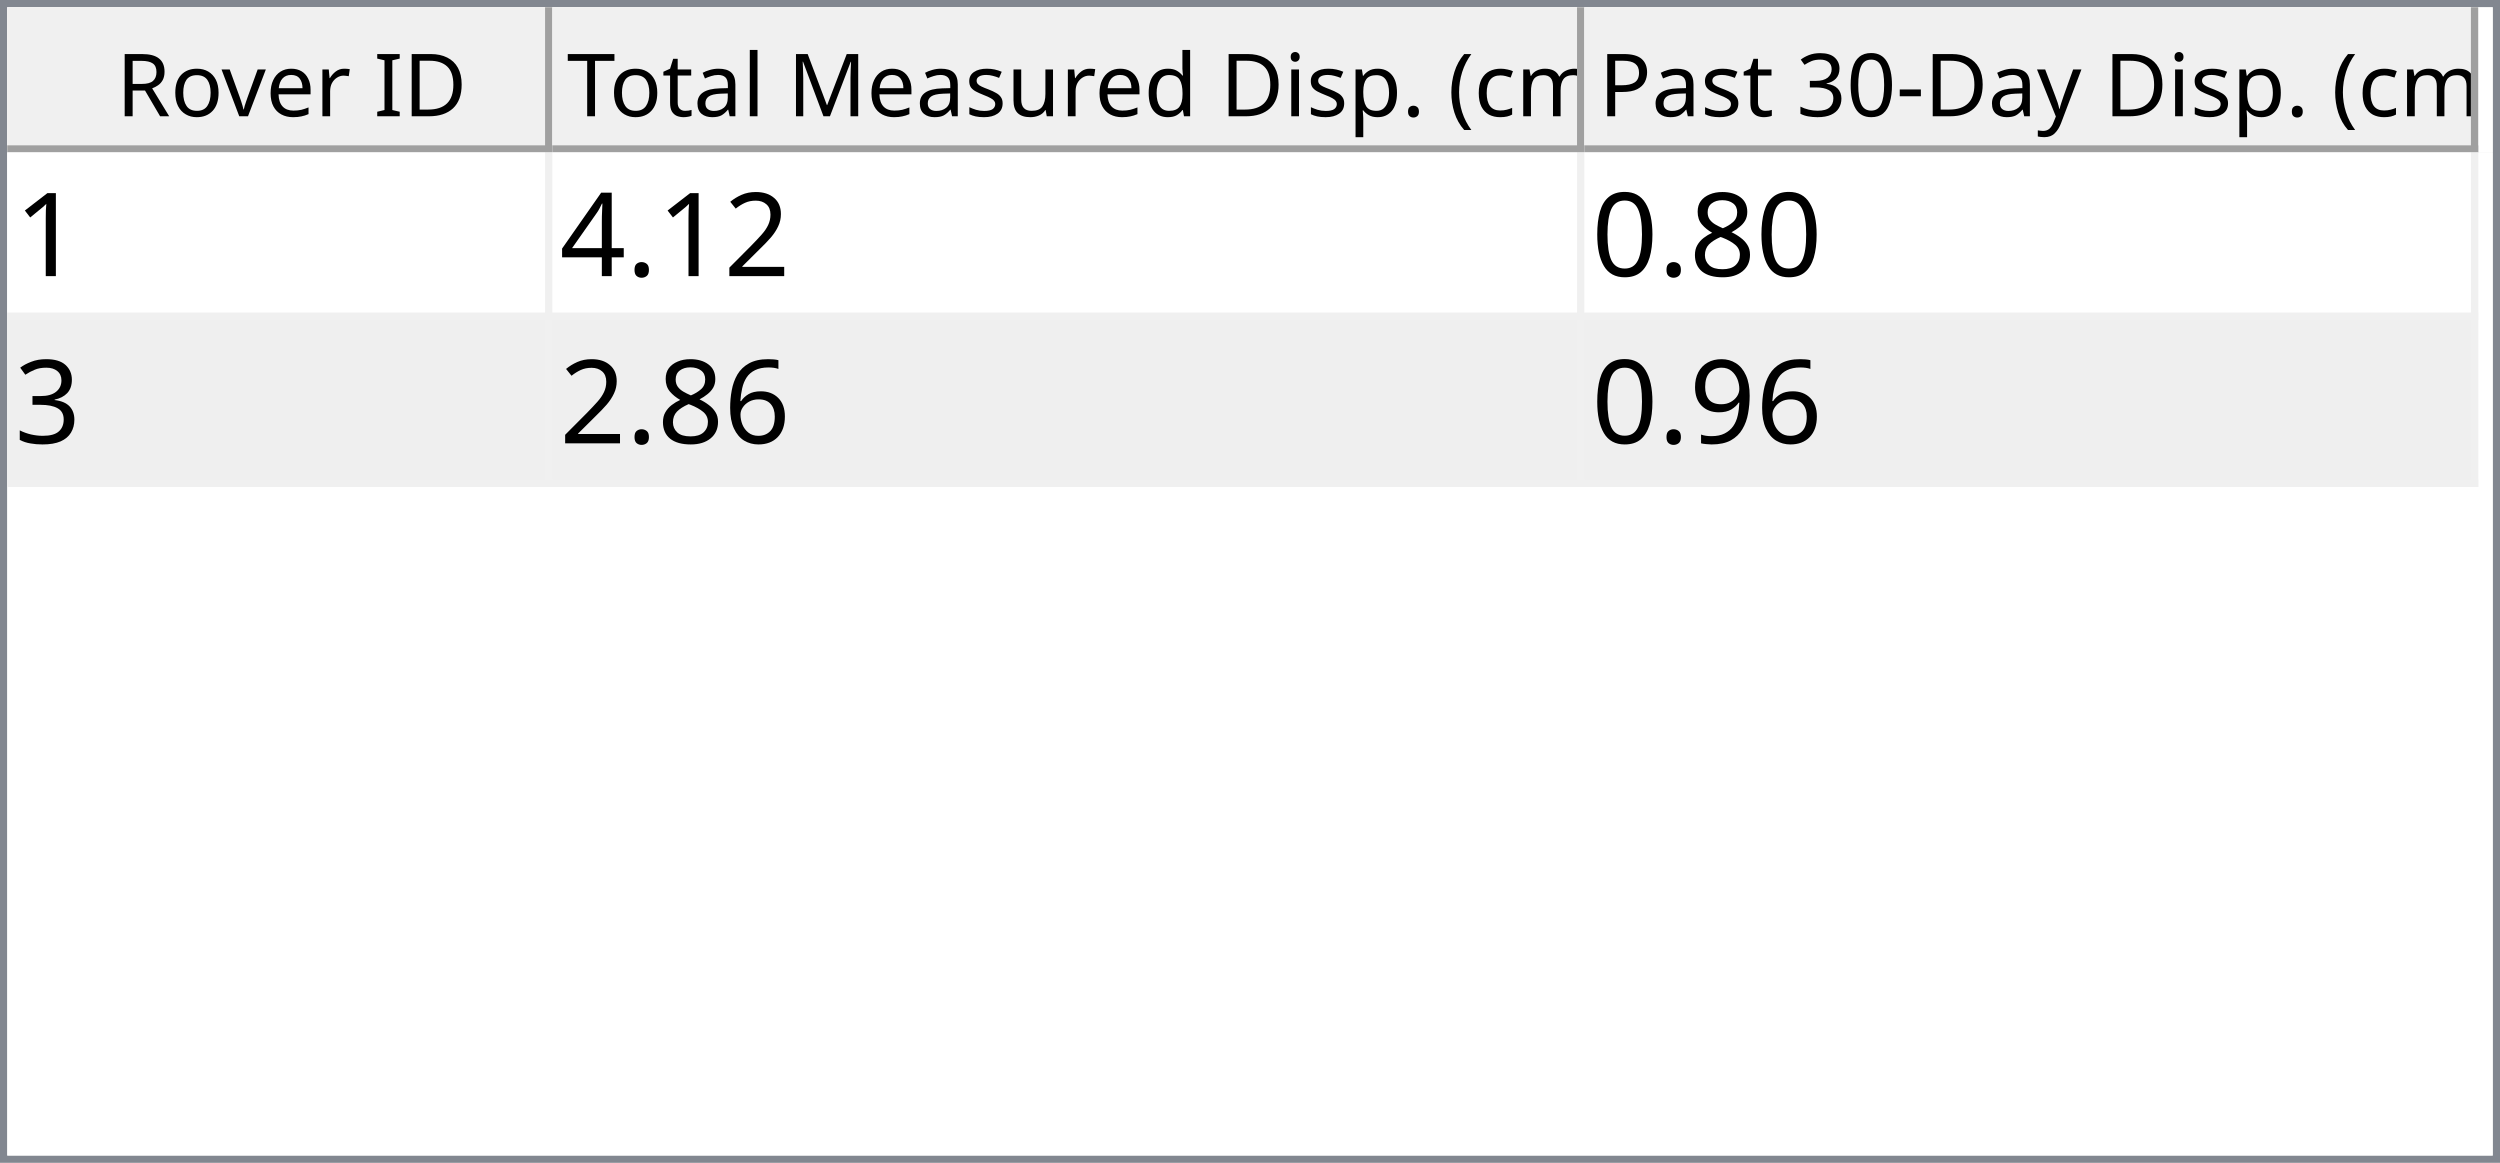
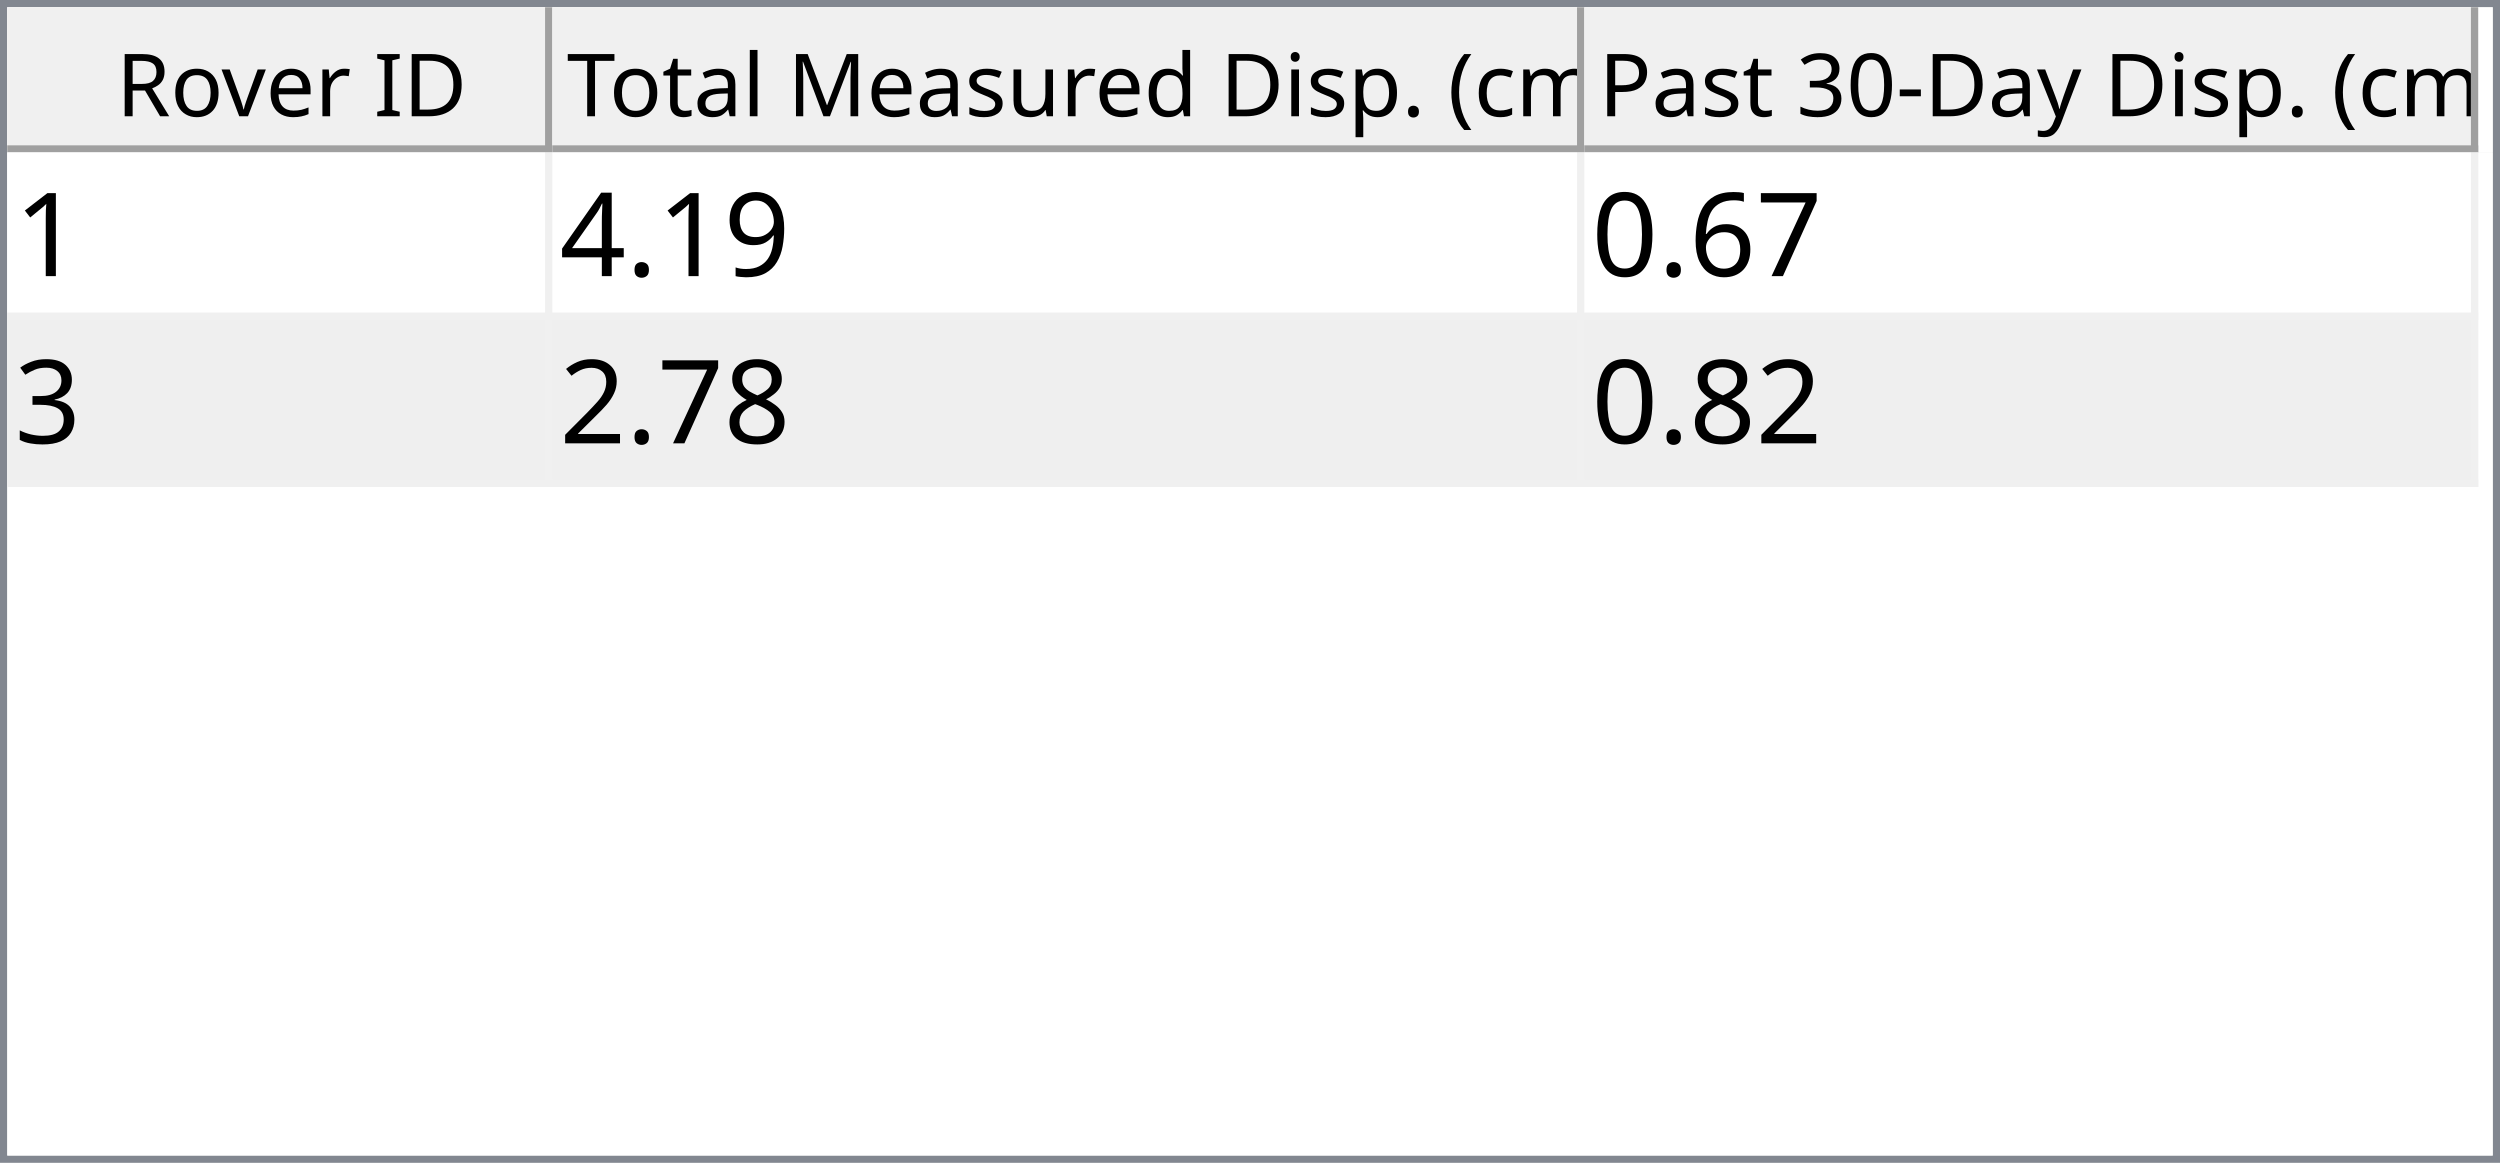
<svg xmlns="http://www.w3.org/2000/svg" style="fill-opacity:1; color-rendering:auto; color-interpolation:auto; text-rendering:auto; stroke:black; stroke-linecap:square; stroke-miterlimit:10; shape-rendering:auto; stroke-opacity:1; fill:black; stroke-dasharray:none; font-weight:normal; stroke-width:1; font-family:'Dialog'; font-style:normal; stroke-linejoin:miter; font-size:12px; stroke-dashoffset:0; image-rendering:auto;" width="344" height="160">
  <defs id="genericDefs" />
  <g>
    <defs id="defs1">
      <clipPath clipPathUnits="userSpaceOnUse" id="clipPath1">
        <path d="M0 0 L344 0 L344 160 L0 160 L0 0 Z" />
      </clipPath>
      <clipPath clipPathUnits="userSpaceOnUse" id="clipPath2">
        <path d="M0 0 L0 160 L344 160 L344 0 Z" />
      </clipPath>
      <clipPath clipPathUnits="userSpaceOnUse" id="clipPath3">
        <path d="M0 0 L0 20 L342 20 L342 0 Z" />
      </clipPath>
      <clipPath clipPathUnits="userSpaceOnUse" id="clipPath4">
        <path d="M0 0 L0 20 L75 20 L75 0 Z" />
      </clipPath>
      <clipPath clipPathUnits="userSpaceOnUse" id="clipPath5">
        <path d="M1 1 L1 19 L74 19 L74 1 Z" />
      </clipPath>
      <clipPath clipPathUnits="userSpaceOnUse" id="clipPath6">
        <path d="M0 0 L0 18 L73 18 L73 0 Z" />
      </clipPath>
      <clipPath clipPathUnits="userSpaceOnUse" id="clipPath7">
        <path d="M-0.5 -0.5 L-0.5 19.5 L74.5 19.5 L74.5 -0.5 Z" />
      </clipPath>
      <clipPath clipPathUnits="userSpaceOnUse" id="clipPath8">
        <path d="M0 0 L0 20 L142 20 L142 0 Z" />
      </clipPath>
      <clipPath clipPathUnits="userSpaceOnUse" id="clipPath9">
        <path d="M1 1 L1 19 L141 19 L141 1 Z" />
      </clipPath>
      <clipPath clipPathUnits="userSpaceOnUse" id="clipPath10">
        <path d="M0 0 L0 18 L140 18 L140 0 Z" />
      </clipPath>
      <clipPath clipPathUnits="userSpaceOnUse" id="clipPath11">
        <path d="M-0.5 -0.5 L-0.5 19.5 L141.5 19.5 L141.5 -0.5 Z" />
      </clipPath>
      <clipPath clipPathUnits="userSpaceOnUse" id="clipPath12">
        <path d="M0 0 L0 20 L123 20 L123 0 Z" />
      </clipPath>
      <clipPath clipPathUnits="userSpaceOnUse" id="clipPath13">
        <path d="M1 1 L1 19 L122 19 L122 1 Z" />
      </clipPath>
      <clipPath clipPathUnits="userSpaceOnUse" id="clipPath14">
        <path d="M0 0 L0 18 L121 18 L121 0 Z" />
      </clipPath>
      <clipPath clipPathUnits="userSpaceOnUse" id="clipPath15">
        <path d="M-0.5 -0.5 L-0.5 19.5 L122.5 19.5 L122.5 -0.5 Z" />
      </clipPath>
      <clipPath clipPathUnits="userSpaceOnUse" id="clipPath16">
        <path d="M0 0 L0 138 L342 138 L342 0 Z" />
      </clipPath>
      <clipPath clipPathUnits="userSpaceOnUse" id="clipPath17">
        <path d="M0 0 L0 46 L340 46 L340 0 Z" />
      </clipPath>
      <clipPath clipPathUnits="userSpaceOnUse" id="clipPath18">
        <path d="M-0.5 -0.5 L-0.5 45.5 L339.5 45.5 L339.5 -0.5 Z" />
      </clipPath>
      <clipPath clipPathUnits="userSpaceOnUse" id="clipPath19">
        <path d="M0 0 L0 22 L74 22 L74 0 Z" />
      </clipPath>
      <clipPath clipPathUnits="userSpaceOnUse" id="clipPath20">
        <path d="M0 0 L0 22 L141 22 L141 0 Z" />
      </clipPath>
      <clipPath clipPathUnits="userSpaceOnUse" id="clipPath21">
        <path d="M0 0 L0 22 L122 22 L122 0 Z" />
      </clipPath>
      <font horiz-adv-x="64.551" id="font1">
        <font-face ascent="107.91" descent="25.098" units-per-em="100" style="font-style:normal; font-family:Segoe UI; font-weight:normal;" />
        <missing-glyph horiz-adv-x="64.551" d="M8.109 0 L8.109 68.266 L56.453 68.266 L56.453 0 L8.109 0 ZM15.328 7.234 L49.219 7.234 L49.219 61.031 L15.328 61.031 L15.328 7.234 Z" />
        <glyph unicode="D" horiz-adv-x="70.117" d="M9.188 0 L9.188 70.016 L28.516 70.016 Q65.531 70.016 65.531 35.891 Q65.531 19.672 55.25 9.836 Q44.969 0 27.734 0 L9.188 0 ZM17.391 62.594 L17.391 7.422 L27.828 7.422 Q41.609 7.422 49.273 14.797 Q56.938 22.172 56.938 35.688 Q56.938 62.594 28.328 62.594 L17.391 62.594 Z" />
        <glyph unicode="I" horiz-adv-x="26.611" d="M17.391 0 L9.188 0 L9.188 70.016 L17.391 70.016 L17.391 0 Z" />
        <glyph unicode=" " horiz-adv-x="27.393" d="" />
        <glyph unicode="r" horiz-adv-x="34.766" d="M34.188 41.891 Q32.078 43.5 28.125 43.5 Q23 43.5 19.555 38.672 Q16.109 33.844 16.109 25.484 L16.109 0 L8.109 0 L8.109 50 L16.109 50 L16.109 39.703 L16.312 39.703 Q18.016 44.969 21.531 47.922 Q25.047 50.875 29.391 50.875 Q32.516 50.875 34.188 50.203 L34.188 41.891 Z" />
        <glyph unicode="e" horiz-adv-x="52.295" d="M48.297 23 L12.984 23 Q13.188 14.656 17.484 10.109 Q21.781 5.562 29.297 5.562 Q37.75 5.562 44.828 11.141 L44.828 3.609 Q38.234 -1.172 27.391 -1.172 Q16.797 -1.172 10.742 5.641 Q4.688 12.453 4.688 24.812 Q4.688 36.469 11.305 43.82 Q17.922 51.172 27.734 51.172 Q37.547 51.172 42.922 44.828 Q48.297 38.484 48.297 27.203 L48.297 23 ZM40.094 29.781 Q40.047 36.719 36.75 40.578 Q33.453 44.438 27.594 44.438 Q21.922 44.438 17.969 40.383 Q14.016 36.328 13.094 29.781 L40.094 29.781 Z" />
        <glyph unicode="v" horiz-adv-x="47.9" d="M47.406 50 L27.484 0 L19.625 0 L0.688 50 L9.469 50 L22.172 13.672 Q23.578 9.672 23.922 6.688 L24.125 6.688 Q24.609 10.453 25.688 13.484 L38.969 50 L47.406 50 Z" />
        <glyph unicode="o" horiz-adv-x="58.594" d="M29 -1.172 Q17.922 -1.172 11.305 5.836 Q4.688 12.844 4.688 24.422 Q4.688 37.016 11.57 44.094 Q18.453 51.172 30.172 51.172 Q41.359 51.172 47.633 44.289 Q53.906 37.406 53.906 25.203 Q53.906 13.234 47.141 6.031 Q40.375 -1.172 29 -1.172 ZM29.594 44.438 Q21.875 44.438 17.383 39.188 Q12.891 33.938 12.891 24.703 Q12.891 15.828 17.43 10.695 Q21.969 5.562 29.594 5.562 Q37.359 5.562 41.531 10.594 Q45.703 15.625 45.703 24.906 Q45.703 34.281 41.531 39.359 Q37.359 44.438 29.594 44.438 Z" />
        <glyph unicode="R" horiz-adv-x="59.814" d="M59.375 0 L49.609 0 L37.891 19.625 Q36.281 22.359 34.766 24.289 Q33.25 26.219 31.664 27.438 Q30.078 28.656 28.25 29.219 Q26.422 29.781 24.125 29.781 L17.391 29.781 L17.391 0 L9.188 0 L9.188 70.016 L30.078 70.016 Q34.672 70.016 38.555 68.867 Q42.438 67.719 45.289 65.375 Q48.141 63.031 49.758 59.547 Q51.375 56.062 51.375 51.375 Q51.375 47.703 50.273 44.656 Q49.172 41.609 47.148 39.211 Q45.125 36.812 42.266 35.133 Q39.406 33.453 35.844 32.516 L35.844 32.328 Q37.594 31.547 38.891 30.547 Q40.188 29.547 41.359 28.18 Q42.531 26.812 43.68 25.078 Q44.828 23.344 46.234 21.047 L59.375 0 ZM17.391 62.594 L17.391 37.203 L28.516 37.203 Q31.594 37.203 34.203 38.133 Q36.812 39.062 38.719 40.797 Q40.625 42.531 41.703 45.047 Q42.781 47.562 42.781 50.688 Q42.781 56.297 39.141 59.445 Q35.5 62.594 28.609 62.594 L17.391 62.594 Z" />
        <glyph unicode=")" horiz-adv-x="30.176" d="M8.297 -15.922 L1.172 -15.922 Q16.406 2.344 16.406 26.812 Q16.406 51.469 1.078 70.016 L8.297 70.016 Q23.531 52.156 23.531 26.703 Q23.531 1.375 8.297 -15.922 Z" />
        <glyph unicode="m" horiz-adv-x="86.133" d="M79.109 0 L71.094 0 L71.094 28.719 Q71.094 37.016 68.531 40.727 Q65.969 44.438 59.906 44.438 Q54.781 44.438 51.195 39.75 Q47.609 35.062 47.609 28.516 L47.609 0 L39.594 0 L39.594 29.688 Q39.594 44.438 28.219 44.438 Q22.953 44.438 19.531 40.016 Q16.109 35.594 16.109 28.516 L16.109 0 L8.109 0 L8.109 50 L16.109 50 L16.109 42.094 L16.312 42.094 Q21.625 51.172 31.844 51.172 Q36.969 51.172 40.773 48.312 Q44.578 45.453 46 40.828 Q51.562 51.172 62.594 51.172 Q79.109 51.172 79.109 30.812 L79.109 0 Z" />
        <glyph unicode="c" horiz-adv-x="46.191" d="M42.188 2.297 Q36.422 -1.172 28.516 -1.172 Q17.828 -1.172 11.258 5.789 Q4.688 12.75 4.688 23.828 Q4.688 36.188 11.766 43.68 Q18.844 51.172 30.672 51.172 Q37.25 51.172 42.281 48.734 L42.281 40.531 Q36.719 44.438 30.375 44.438 Q22.703 44.438 17.797 38.945 Q12.891 33.453 12.891 24.516 Q12.891 15.719 17.508 10.641 Q22.125 5.562 29.891 5.562 Q36.422 5.562 42.188 9.906 L42.188 2.297 Z" />
        <glyph unicode="(" horiz-adv-x="30.176" d="M29.109 -15.922 L21.969 -15.922 Q6.844 1.375 6.844 26.703 Q6.844 52.156 21.969 70.016 L29.203 70.016 Q13.875 51.469 13.875 26.812 Q13.875 2.344 29.109 -15.922 Z" />
        <glyph unicode="." horiz-adv-x="21.68" d="M10.891 -1.078 Q8.641 -1.078 7.055 0.539 Q5.469 2.156 5.469 4.391 Q5.469 6.641 7.055 8.273 Q8.641 9.906 10.891 9.906 Q13.188 9.906 14.797 8.273 Q16.406 6.641 16.406 4.391 Q16.406 2.156 14.797 0.539 Q13.188 -1.078 10.891 -1.078 Z" />
        <glyph unicode="p" horiz-adv-x="58.789" d="M16.312 7.234 L16.109 7.234 L16.109 -23 L8.109 -23 L8.109 50 L16.109 50 L16.109 41.219 L16.312 41.219 Q22.219 51.172 33.594 51.172 Q43.266 51.172 48.688 44.461 Q54.109 37.75 54.109 26.469 Q54.109 13.922 48 6.375 Q41.891 -1.172 31.297 -1.172 Q21.578 -1.172 16.312 7.234 ZM16.109 27.391 L16.109 20.406 Q16.109 14.203 20.141 9.883 Q24.172 5.562 30.375 5.562 Q37.641 5.562 41.773 11.133 Q45.906 16.703 45.906 26.609 Q45.906 34.969 42.047 39.703 Q38.188 44.438 31.594 44.438 Q24.609 44.438 20.359 39.578 Q16.109 34.719 16.109 27.391 Z" />
        <glyph unicode="i" horiz-adv-x="24.219" d="M12.203 62.703 Q10.062 62.703 8.547 64.164 Q7.031 65.625 7.031 67.875 Q7.031 70.125 8.547 71.609 Q10.062 73.094 12.203 73.094 Q14.406 73.094 15.945 71.609 Q17.484 70.125 17.484 67.875 Q17.484 65.719 15.945 64.211 Q14.406 62.703 12.203 62.703 ZM16.109 0 L8.109 0 L8.109 50 L16.109 50 L16.109 0 Z" />
        <glyph unicode="d" horiz-adv-x="58.887" d="M50.781 0 L42.781 0 L42.781 8.5 L42.578 8.5 Q37.016 -1.172 25.391 -1.172 Q15.969 -1.172 10.328 5.539 Q4.688 12.25 4.688 23.828 Q4.688 36.234 10.938 43.703 Q17.188 51.172 27.594 51.172 Q37.891 51.172 42.578 43.062 L42.781 43.062 L42.781 74.031 L50.781 74.031 L50.781 0 ZM42.781 22.609 L42.781 29.984 Q42.781 36.031 38.773 40.234 Q34.766 44.438 28.609 44.438 Q21.297 44.438 17.094 39.062 Q12.891 33.688 12.891 24.219 Q12.891 15.578 16.922 10.57 Q20.953 5.562 27.734 5.562 Q34.422 5.562 38.602 10.398 Q42.781 15.234 42.781 22.609 Z" />
        <glyph unicode="u" horiz-adv-x="56.592" d="M48.531 0 L40.531 0 L40.531 7.906 L40.328 7.906 Q35.359 -1.172 24.906 -1.172 Q7.031 -1.172 7.031 20.125 L7.031 50 L14.984 50 L14.984 21.391 Q14.984 5.562 27.094 5.562 Q32.953 5.562 36.742 9.883 Q40.531 14.203 40.531 21.188 L40.531 50 L48.531 50 L48.531 0 Z" />
        <glyph unicode="s" horiz-adv-x="42.432" d="M5.078 1.812 L5.078 10.406 Q11.625 5.562 19.484 5.562 Q30.031 5.562 30.031 12.594 Q30.031 14.594 29.125 15.992 Q28.219 17.391 26.68 18.461 Q25.141 19.531 23.07 20.383 Q21 21.234 18.609 22.172 Q15.281 23.484 12.766 24.828 Q10.25 26.172 8.57 27.859 Q6.891 29.547 6.031 31.695 Q5.172 33.844 5.172 36.719 Q5.172 40.234 6.789 42.945 Q8.406 45.656 11.086 47.484 Q13.766 49.312 17.211 50.242 Q20.656 51.172 24.312 51.172 Q30.812 51.172 35.938 48.922 L35.938 40.828 Q30.422 44.438 23.25 44.438 Q21 44.438 19.195 43.922 Q17.391 43.406 16.094 42.477 Q14.797 41.547 14.086 40.258 Q13.375 38.969 13.375 37.406 Q13.375 35.453 14.086 34.133 Q14.797 32.812 16.164 31.789 Q17.531 30.766 19.484 29.938 Q21.438 29.109 23.922 28.125 Q27.25 26.859 29.883 25.516 Q32.516 24.172 34.375 22.484 Q36.234 20.797 37.234 18.602 Q38.234 16.406 38.234 13.375 Q38.234 9.672 36.602 6.938 Q34.969 4.203 32.234 2.398 Q29.5 0.594 25.93 -0.289 Q22.359 -1.172 18.453 -1.172 Q10.75 -1.172 5.078 1.812 Z" />
        <glyph unicode="M" horiz-adv-x="89.795" d="M80.562 0 L72.406 0 L72.406 46.969 Q72.406 52.547 73.094 60.594 L72.906 60.594 Q71.734 55.859 70.797 53.812 L46.875 0 L42.875 0 L19 53.422 Q17.969 55.766 16.891 60.594 L16.703 60.594 Q17.094 56.391 17.094 46.875 L17.094 0 L9.188 0 L9.188 70.016 L20.016 70.016 L41.5 21.188 Q44 15.578 44.734 12.797 L45.016 12.797 Q47.125 18.562 48.391 21.391 L70.312 70.016 L80.562 70.016 L80.562 0 Z" />
        <glyph unicode="l" horiz-adv-x="24.219" d="M16.109 0 L8.109 0 L8.109 74.031 L16.109 74.031 L16.109 0 Z" />
        <glyph unicode="a" horiz-adv-x="50.879" d="M43.891 0 L35.891 0 L35.891 7.812 L35.688 7.812 Q30.469 -1.172 20.312 -1.172 Q12.844 -1.172 8.617 2.781 Q4.391 6.734 4.391 13.281 Q4.391 27.297 20.906 29.594 L35.891 31.688 Q35.891 44.438 25.594 44.438 Q16.547 44.438 9.281 38.281 L9.281 46.484 Q16.656 51.172 26.266 51.172 Q43.891 51.172 43.891 32.516 L43.891 0 ZM35.891 25.297 L23.828 23.641 Q18.266 22.859 15.43 20.875 Q12.594 18.891 12.594 13.875 Q12.594 10.203 15.211 7.883 Q17.828 5.562 22.172 5.562 Q28.125 5.562 32.008 9.742 Q35.891 13.922 35.891 20.312 L35.891 25.297 Z" />
        <glyph unicode="t" horiz-adv-x="33.887" d="M31.297 0.484 Q28.469 -1.078 23.828 -1.078 Q10.688 -1.078 10.688 13.578 L10.688 43.172 L2.094 43.172 L2.094 50 L10.688 50 L10.688 62.203 L18.703 64.797 L18.703 50 L31.297 50 L31.297 43.172 L18.703 43.172 L18.703 14.984 Q18.703 9.969 20.414 7.82 Q22.125 5.672 26.078 5.672 Q29.109 5.672 31.297 7.328 L31.297 0.484 Z" />
        <glyph unicode="T" horiz-adv-x="52.393" d="M50.594 62.594 L30.375 62.594 L30.375 0 L22.172 0 L22.172 62.594 L2 62.594 L2 70.016 L50.594 70.016 L50.594 62.594 Z" />
        <glyph unicode="y" horiz-adv-x="48.389" d="M47.906 50 L24.906 -8.016 Q18.75 -23.531 7.625 -23.531 Q4.5 -23.531 2.391 -22.906 L2.391 -15.719 Q4.984 -16.609 7.125 -16.609 Q13.188 -16.609 16.219 -9.375 L20.219 0.094 L0.688 50 L9.578 50 L23.094 11.531 Q23.344 10.797 24.125 7.719 L24.422 7.719 Q24.656 8.891 25.391 11.422 L39.594 50 L47.906 50 Z" />
        <glyph unicode="-" horiz-adv-x="39.99" d="M33.688 24.703 L7.031 24.703 L7.031 31 L33.688 31 L33.688 24.703 Z" />
        <glyph unicode="0" horiz-adv-x="53.906" d="M49.812 35.297 Q49.812 26.516 48.219 19.727 Q46.625 12.938 43.625 8.273 Q40.625 3.609 36.258 1.195 Q31.891 -1.219 26.312 -1.219 Q21.047 -1.219 16.922 1.102 Q12.797 3.422 9.961 7.867 Q7.125 12.312 5.664 18.781 Q4.203 25.25 4.203 33.594 Q4.203 42.781 5.742 49.812 Q7.281 56.844 10.258 61.602 Q13.234 66.359 17.656 68.773 Q22.078 71.188 27.781 71.188 Q49.812 71.188 49.812 35.297 ZM41.609 34.516 Q41.609 64.406 27.391 64.406 Q12.406 64.406 12.406 33.984 Q12.406 5.609 27.094 5.609 Q41.609 5.609 41.609 34.516 Z" />
        <glyph unicode="3" horiz-adv-x="53.906" d="M46.531 19.828 Q46.531 15.094 44.75 11.211 Q42.969 7.328 39.719 4.57 Q36.469 1.812 31.93 0.297 Q27.391 -1.219 21.922 -1.219 Q11.922 -1.219 6 2.594 L6 11.188 Q13.094 5.609 22.219 5.609 Q25.875 5.609 28.828 6.539 Q31.781 7.469 33.906 9.227 Q36.031 10.984 37.18 13.477 Q38.328 15.969 38.328 19.094 Q38.328 32.812 18.797 32.812 L12.984 32.812 L12.984 39.594 L18.5 39.594 Q35.797 39.594 35.797 52.484 Q35.797 64.406 22.609 64.406 Q15.188 64.406 8.688 59.422 L8.688 67.188 Q15.375 71.188 24.609 71.188 Q29 71.188 32.57 69.969 Q36.141 68.75 38.68 66.555 Q41.219 64.359 42.609 61.281 Q44 58.203 44 54.5 Q44 40.672 30.031 36.719 L30.031 36.531 Q33.594 36.141 36.625 34.797 Q39.656 33.453 41.852 31.305 Q44.047 29.156 45.289 26.25 Q46.531 23.344 46.531 19.828 Z" />
        <glyph unicode="P" horiz-adv-x="56.006" d="M17.391 26.469 L17.391 0 L9.188 0 L9.188 70.016 L28.422 70.016 Q39.656 70.016 45.828 64.547 Q52 59.078 52 49.125 Q52 39.156 45.141 32.812 Q38.281 26.469 26.609 26.469 L17.391 26.469 ZM17.391 62.594 L17.391 33.891 L25.984 33.891 Q34.469 33.891 38.938 37.773 Q43.406 41.656 43.406 48.734 Q43.406 62.594 27 62.594 L17.391 62.594 Z" />
      </font>
      <font horiz-adv-x="75.0" id="font2">
        <font-face ascent="100.537" descent="21.973" units-per-em="100" style="font-style:normal; font-family:sans-serif; font-weight:normal;" />
        <missing-glyph horiz-adv-x="75.0" d="M12.5 0 L12.5 62.5 L62.5 62.5 L62.5 0 L12.5 0 ZM14.062 1.562 L60.938 1.562 L60.938 60.938 L14.062 60.938 L14.062 1.562 Z" />
        <glyph unicode="1" horiz-adv-x="55.615" d="M37.25 0 L28.469 0 L28.469 56 Q25.297 52.984 20.141 49.953 Q14.984 46.922 10.891 45.406 L10.891 53.906 Q18.266 57.375 23.781 62.305 Q29.297 67.234 31.594 71.875 L37.25 71.875 L37.25 0 Z" />
-         <glyph unicode="2" horiz-adv-x="55.615" d="M50.344 8.453 L50.344 0 L3.031 0 Q2.938 3.172 4.047 6.109 Q5.859 10.938 9.836 15.625 Q13.812 20.312 21.344 26.469 Q33.016 36.031 37.117 41.625 Q41.219 47.219 41.219 52.203 Q41.219 57.422 37.477 61.008 Q33.734 64.594 27.734 64.594 Q21.391 64.594 17.578 60.789 Q13.766 56.984 13.719 50.25 L4.688 51.172 Q5.609 61.281 11.664 66.578 Q17.719 71.875 27.938 71.875 Q38.234 71.875 44.242 66.164 Q50.25 60.453 50.25 52 Q50.25 47.703 48.492 43.555 Q46.734 39.406 42.656 34.812 Q38.578 30.219 29.109 22.219 Q21.188 15.578 18.945 13.211 Q16.703 10.844 15.234 8.453 L50.344 8.453 Z" />
+         <glyph unicode="9" horiz-adv-x="55.615" d="M5.469 16.547 L13.922 17.328 Q14.984 11.375 18.016 8.688 Q21.047 6 25.781 6 Q29.828 6 32.883 7.859 Q35.938 9.719 37.891 12.82 Q39.844 15.922 41.164 21.195 Q42.484 26.469 42.484 31.938 Q42.484 32.516 42.438 33.688 Q39.797 29.5 35.234 26.883 Q30.672 24.266 25.344 24.266 Q16.453 24.266 10.305 30.711 Q4.156 37.156 4.156 47.703 Q4.156 58.594 10.578 65.234 Q17 71.875 26.656 71.875 Q33.641 71.875 39.43 68.117 Q45.219 64.359 48.219 57.398 Q51.219 50.438 51.219 37.25 Q51.219 23.531 48.242 15.406 Q45.266 7.281 39.383 3.031 Q33.5 -1.219 25.594 -1.219 Q17.188 -1.219 11.867 3.445 Q6.547 8.109 5.469 16.547 ZM41.453 48.141 Q41.453 55.719 37.43 60.156 Q33.406 64.594 27.734 64.594 Q21.875 64.594 17.531 59.812 Q13.188 55.031 13.188 47.406 Q13.188 40.578 17.312 36.305 Q21.438 32.031 27.484 32.031 Q33.594 32.031 37.523 36.305 Q41.453 40.578 41.453 48.141 Z" />
        <glyph unicode="." horiz-adv-x="27.783" d="M9.078 0 L9.078 10.016 L19.094 10.016 L19.094 0 L9.078 0 Z" />
        <glyph unicode="4" horiz-adv-x="55.615" d="M32.328 0 L32.328 17.141 L1.266 17.141 L1.266 25.203 L33.938 71.578 L41.109 71.578 L41.109 25.203 L50.781 25.203 L50.781 17.141 L41.109 17.141 L41.109 0 L32.328 0 ZM32.328 25.203 L32.328 57.469 L9.906 25.203 L32.328 25.203 Z" />
-         <glyph unicode="8" horiz-adv-x="55.615" d="M17.672 38.812 Q12.203 40.828 9.57 44.539 Q6.938 48.25 6.938 53.422 Q6.938 61.234 12.555 66.555 Q18.172 71.875 27.484 71.875 Q36.859 71.875 42.578 66.43 Q48.297 60.984 48.297 53.172 Q48.297 48.188 45.68 44.508 Q43.062 40.828 37.75 38.812 Q44.344 36.672 47.781 31.883 Q51.219 27.094 51.219 20.453 Q51.219 11.281 44.727 5.031 Q38.234 -1.219 27.641 -1.219 Q17.047 -1.219 10.547 5.055 Q4.047 11.328 4.047 20.703 Q4.047 27.688 7.594 32.398 Q11.141 37.109 17.672 38.812 ZM15.922 53.719 Q15.922 48.641 19.195 45.414 Q22.469 42.188 27.688 42.188 Q32.766 42.188 36.016 45.383 Q39.266 48.578 39.266 53.219 Q39.266 58.062 35.914 61.359 Q32.562 64.656 27.594 64.656 Q22.562 64.656 19.242 61.43 Q15.922 58.203 15.922 53.719 ZM13.094 20.656 Q13.094 16.891 14.875 13.375 Q16.656 9.859 20.172 7.93 Q23.688 6 27.734 6 Q34.031 6 38.133 10.055 Q42.234 14.109 42.234 20.359 Q42.234 26.703 38.016 30.859 Q33.797 35.016 27.438 35.016 Q21.234 35.016 17.164 30.914 Q13.094 26.812 13.094 20.656 Z" />
+         <glyph unicode="7" horiz-adv-x="55.615" d="M4.734 62.203 L4.734 70.656 L51.078 70.656 L51.078 63.812 Q44.234 56.547 37.523 44.484 Q30.812 32.422 27.156 19.672 Q24.516 10.688 23.781 0 L14.75 0 Q14.891 8.453 18.062 20.414 Q21.234 32.375 27.172 43.484 Q33.109 54.594 39.797 62.203 L4.734 62.203 Z" />
+         <glyph unicode="6" horiz-adv-x="55.615" d="M49.75 54.047 L41.016 53.375 Q39.844 58.547 37.703 60.891 Q34.125 64.656 28.906 64.656 Q24.703 64.656 21.531 62.312 Q17.391 59.281 14.992 53.469 Q12.594 47.656 12.5 36.922 Q15.672 41.75 20.266 44.094 Q24.859 46.438 29.891 46.438 Q38.672 46.438 44.852 39.969 Q51.031 33.5 51.031 23.25 Q51.031 16.5 48.125 10.719 Q45.219 4.938 40.141 1.859 Q35.062 -1.219 28.609 -1.219 Q17.625 -1.219 10.695 6.859 Q3.766 14.938 3.766 33.5 Q3.766 54.25 11.422 63.672 Q18.109 71.875 29.438 71.875 Q37.891 71.875 43.289 67.141 Q48.688 62.406 49.75 54.047 ZM13.875 23.188 Q13.875 18.656 15.797 14.508 Q17.719 10.359 21.188 8.18 Q24.656 6 28.469 6 Q34.031 6 38.039 10.492 Q42.047 14.984 42.047 22.703 Q42.047 30.125 38.086 34.398 Q34.125 38.672 28.125 38.672 Q22.172 38.672 18.023 34.398 Q13.875 30.125 13.875 23.188 Z" />
        <glyph unicode="0" horiz-adv-x="55.615" d="M4.156 35.297 Q4.156 48 6.766 55.742 Q9.375 63.484 14.523 67.68 Q19.672 71.875 27.484 71.875 Q33.25 71.875 37.594 69.555 Q41.938 67.234 44.773 62.867 Q47.609 58.5 49.219 52.227 Q50.828 45.953 50.828 35.297 Q50.828 22.703 48.242 14.969 Q45.656 7.234 40.508 3.008 Q35.359 -1.219 27.484 -1.219 Q17.141 -1.219 11.234 6.203 Q4.156 15.141 4.156 35.297 ZM13.188 35.297 Q13.188 17.672 17.312 11.836 Q21.438 6 27.484 6 Q33.547 6 37.672 11.859 Q41.797 17.719 41.797 35.297 Q41.797 52.984 37.672 58.789 Q33.547 64.594 27.391 64.594 Q21.344 64.594 17.719 59.469 Q13.188 52.938 13.188 35.297 Z" />
        <glyph unicode="3" horiz-adv-x="55.615" d="M4.203 18.891 L12.984 20.062 Q14.5 12.594 18.141 9.297 Q21.781 6 27 6 Q33.203 6 37.477 10.297 Q41.75 14.594 41.75 20.953 Q41.75 27 37.797 30.93 Q33.844 34.859 27.734 34.859 Q25.25 34.859 21.531 33.891 L22.516 41.609 Q23.391 41.5 23.922 41.5 Q29.547 41.5 34.039 44.43 Q38.531 47.359 38.531 53.469 Q38.531 58.297 35.258 61.477 Q31.984 64.656 26.812 64.656 Q21.688 64.656 18.266 61.43 Q14.844 58.203 13.875 51.766 L5.078 53.328 Q6.688 62.156 12.398 67.016 Q18.109 71.875 26.609 71.875 Q32.469 71.875 37.398 69.359 Q42.328 66.844 44.945 62.5 Q47.562 58.156 47.562 53.266 Q47.562 48.641 45.07 44.828 Q42.578 41.016 37.703 38.766 Q44.047 37.312 47.562 32.695 Q51.078 28.078 51.078 21.141 Q51.078 11.766 44.242 5.25 Q37.406 -1.266 26.953 -1.266 Q17.531 -1.266 11.305 4.352 Q5.078 9.969 4.203 18.891 Z" />
-         <glyph unicode="6" horiz-adv-x="55.615" d="M49.75 54.047 L41.016 53.375 Q39.844 58.547 37.703 60.891 Q34.125 64.656 28.906 64.656 Q24.703 64.656 21.531 62.312 Q17.391 59.281 14.992 53.469 Q12.594 47.656 12.5 36.922 Q15.672 41.75 20.266 44.094 Q24.859 46.438 29.891 46.438 Q38.672 46.438 44.852 39.969 Q51.031 33.5 51.031 23.25 Q51.031 16.5 48.125 10.719 Q45.219 4.938 40.141 1.859 Q35.062 -1.219 28.609 -1.219 Q17.625 -1.219 10.695 6.859 Q3.766 14.938 3.766 33.5 Q3.766 54.25 11.422 63.672 Q18.109 71.875 29.438 71.875 Q37.891 71.875 43.289 67.141 Q48.688 62.406 49.75 54.047 ZM13.875 23.188 Q13.875 18.656 15.797 14.508 Q17.719 10.359 21.188 8.18 Q24.656 6 28.469 6 Q34.031 6 38.039 10.492 Q42.047 14.984 42.047 22.703 Q42.047 30.125 38.086 34.398 Q34.125 38.672 28.125 38.672 Q22.172 38.672 18.023 34.398 Q13.875 30.125 13.875 23.188 Z" />
-         <glyph unicode="9" horiz-adv-x="55.615" d="M5.469 16.547 L13.922 17.328 Q14.984 11.375 18.016 8.688 Q21.047 6 25.781 6 Q29.828 6 32.883 7.859 Q35.938 9.719 37.891 12.82 Q39.844 15.922 41.164 21.195 Q42.484 26.469 42.484 31.938 Q42.484 32.516 42.438 33.688 Q39.797 29.5 35.234 26.883 Q30.672 24.266 25.344 24.266 Q16.453 24.266 10.305 30.711 Q4.156 37.156 4.156 47.703 Q4.156 58.594 10.578 65.234 Q17 71.875 26.656 71.875 Q33.641 71.875 39.43 68.117 Q45.219 64.359 48.219 57.398 Q51.219 50.438 51.219 37.25 Q51.219 23.531 48.242 15.406 Q45.266 7.281 39.383 3.031 Q33.5 -1.219 25.594 -1.219 Q17.188 -1.219 11.867 3.445 Q6.547 8.109 5.469 16.547 ZM41.453 48.141 Q41.453 55.719 37.43 60.156 Q33.406 64.594 27.734 64.594 Q21.875 64.594 17.531 59.812 Q13.188 55.031 13.188 47.406 Q13.188 40.578 17.312 36.305 Q21.438 32.031 27.484 32.031 Q33.594 32.031 37.523 36.305 Q41.453 40.578 41.453 48.141 Z" />
+         <glyph unicode="8" horiz-adv-x="55.615" d="M17.672 38.812 Q12.203 40.828 9.57 44.539 Q6.938 48.25 6.938 53.422 Q6.938 61.234 12.555 66.555 Q18.172 71.875 27.484 71.875 Q36.859 71.875 42.578 66.43 Q48.297 60.984 48.297 53.172 Q48.297 48.188 45.68 44.508 Q43.062 40.828 37.75 38.812 Q44.344 36.672 47.781 31.883 Q51.219 27.094 51.219 20.453 Q51.219 11.281 44.727 5.031 Q38.234 -1.219 27.641 -1.219 Q17.047 -1.219 10.547 5.055 Q4.047 11.328 4.047 20.703 Q4.047 27.688 7.594 32.398 Q11.141 37.109 17.672 38.812 ZM15.922 53.719 Q15.922 48.641 19.195 45.414 Q22.469 42.188 27.688 42.188 Q32.766 42.188 36.016 45.383 Q39.266 48.578 39.266 53.219 Q39.266 58.062 35.914 61.359 Q32.562 64.656 27.594 64.656 Q22.562 64.656 19.242 61.43 Q15.922 58.203 15.922 53.719 ZM13.094 20.656 Q13.094 16.891 14.875 13.375 Q16.656 9.859 20.172 7.93 Q23.688 6 27.734 6 Q34.031 6 38.133 10.055 Q42.234 14.109 42.234 20.359 Q42.234 26.703 38.016 30.859 Q33.797 35.016 27.438 35.016 Q21.234 35.016 17.164 30.914 Q13.094 26.812 13.094 20.656 Z" />
+         <glyph unicode="2" horiz-adv-x="55.615" d="M50.344 8.453 L50.344 0 L3.031 0 Q2.938 3.172 4.047 6.109 Q5.859 10.938 9.836 15.625 Q13.812 20.312 21.344 26.469 Q33.016 36.031 37.117 41.625 Q41.219 47.219 41.219 52.203 Q41.219 57.422 37.477 61.008 Q33.734 64.594 27.734 64.594 Q21.391 64.594 17.578 60.789 Q13.766 56.984 13.719 50.25 L4.688 51.172 Q5.609 61.281 11.664 66.578 Q17.719 71.875 27.938 71.875 Q38.234 71.875 44.242 66.164 Q50.25 60.453 50.25 52 Q50.25 47.703 48.492 43.555 Q46.734 39.406 42.656 34.812 Q38.578 30.219 29.109 22.219 Q21.188 15.578 18.945 13.211 Q16.703 10.844 15.234 8.453 L50.344 8.453 Z" />
      </font>
    </defs>
    <g style="fill:white; stroke:white;">
      <rect x="0" y="0" width="344" style="clip-path:url(#clipPath1); stroke:none;" height="160" />
    </g>
    <g style="fill:white; text-rendering:optimizeSpeed; color-rendering:optimizeSpeed; image-rendering:optimizeSpeed; shape-rendering:crispEdges; stroke:white; color-interpolation:sRGB;">
      <rect x="0" width="344" height="160" y="0" style="stroke:none;" />
      <path style="stroke:none;" d="M0 160 L344 160 L344 0 L0 0 Z" />
    </g>
    <g style="fill:rgb(240,240,240); font-family:'Segoe UI'; stroke:rgb(240,240,240);">
      <rect x="0" y="0" width="344" style="clip-path:url(#clipPath2); stroke:none;" height="160" />
    </g>
    <g style="fill:rgb(130,135,144); font-family:'Segoe UI'; stroke:rgb(130,135,144);">
      <path d="M0 0 L344 0 L344 160 L0 160 L0 0 ZM1 1 L343 1 L343 159 L1 159 L1 1 Z" style="fill-rule:evenodd; clip-path:url(#clipPath2); stroke:none;" />
    </g>
    <g style="fill:white; font-family:'Segoe UI'; stroke:white;" transform="translate(1,1)">
      <rect x="0" y="0" width="342" style="clip-path:url(#clipPath3); stroke:none;" height="20" />
    </g>
    <g style="fill:rgb(240,240,240); font-family:'Segoe UI'; stroke:rgb(240,240,240);" transform="translate(1,1)">
      <rect x="0" y="0" width="75" style="clip-path:url(#clipPath4); stroke:none;" height="20" />
    </g>
    <g style="font-family:'Segoe UI';" transform="translate(2,2)">
      <text x="14" xml:space="preserve" y="14" style="clip-path:url(#clipPath6); stroke:none;">Rover ID</text>
    </g>
    <g style="fill:rgb(160,160,160); font-family:'Segoe UI'; stroke:rgb(160,160,160); stroke-linejoin:bevel;" transform="translate(1.5,1.5)">
      <line x1="74" x2="74" y1="0" style="fill:none; clip-path:url(#clipPath7);" y2="19" />
    </g>
    <g style="fill:rgb(160,160,160); font-family:'Segoe UI'; stroke:rgb(160,160,160); stroke-linejoin:bevel;" transform="matrix(1,0,0,1,1,1) translate(0.5,0.5)">
      <line x1="0" x2="74" y1="19" style="fill:none; clip-path:url(#clipPath7);" y2="19" />
    </g>
    <g style="fill:rgb(240,240,240); font-family:'Segoe UI'; stroke:rgb(240,240,240);" transform="translate(76,1)">
      <rect x="0" y="0" width="142" style="clip-path:url(#clipPath8); stroke:none;" height="20" />
    </g>
    <g style="font-family:'Segoe UI';" transform="translate(77,2)">
      <text x="1" xml:space="preserve" y="14" style="clip-path:url(#clipPath10); stroke:none;">Total Measured Disp. (cm)</text>
    </g>
    <g style="fill:rgb(160,160,160); font-family:'Segoe UI'; stroke:rgb(160,160,160); stroke-linejoin:bevel;" transform="translate(76.5,1.5)">
      <line x1="141" x2="141" y1="0" style="fill:none; clip-path:url(#clipPath11);" y2="19" />
    </g>
    <g style="fill:rgb(160,160,160); font-family:'Segoe UI'; stroke:rgb(160,160,160); stroke-linejoin:bevel;" transform="matrix(1,0,0,1,76,1) translate(0.5,0.5)">
      <line x1="0" x2="141" y1="19" style="fill:none; clip-path:url(#clipPath11);" y2="19" />
    </g>
    <g style="fill:rgb(240,240,240); font-family:'Segoe UI'; stroke:rgb(240,240,240);" transform="translate(218,1)">
      <rect x="0" y="0" width="123" style="clip-path:url(#clipPath12); stroke:none;" height="20" />
    </g>
    <g style="font-family:'Segoe UI';" transform="translate(219,2)">
      <text x="1" xml:space="preserve" y="14" style="clip-path:url(#clipPath14); stroke:none;">Past 30-Day Disp. (cm)</text>
    </g>
    <g style="fill:rgb(160,160,160); font-family:'Segoe UI'; stroke:rgb(160,160,160); stroke-linejoin:bevel;" transform="translate(218.5,1.5)">
      <line x1="122" x2="122" y1="0" style="fill:none; clip-path:url(#clipPath15);" y2="19" />
    </g>
    <g style="fill:rgb(160,160,160); font-family:'Segoe UI'; stroke:rgb(160,160,160); stroke-linejoin:bevel;" transform="matrix(1,0,0,1,218,1) translate(0.5,0.5)">
      <line x1="0" x2="122" y1="19" style="fill:none; clip-path:url(#clipPath15);" y2="19" />
    </g>
    <g style="fill:white; font-family:'Segoe UI'; stroke:white;" transform="translate(1,21)">
      <rect x="0" y="0" width="342" style="clip-path:url(#clipPath16); stroke:none;" height="138" />
    </g>
    <g style="fill:rgb(240,240,240); font-size:16px; font-family:sans-serif; stroke:rgb(240,240,240);" transform="translate(1,21)">
      <rect x="0" y="0" width="340" style="clip-path:url(#clipPath17); stroke:none;" height="46" />
      <line transform="translate(0.5,0.5)" x1="0" x2="339" y1="22" style="clip-path:url(#clipPath18); fill:none; stroke-linejoin:bevel;" y2="22" />
    </g>
    <g transform="matrix(1,0,0,1,1,21) translate(0.5,0.5)" style="fill:rgb(240,240,240); font-size:16px; font-family:sans-serif; stroke:rgb(240,240,240); stroke-linejoin:bevel;">
      <line x1="0" x2="339" y1="45" style="fill:none; clip-path:url(#clipPath18);" y2="45" />
    </g>
    <g transform="matrix(1,0,0,1,1,21) translate(0.5,0.5)" style="fill:rgb(240,240,240); font-size:16px; font-family:sans-serif; stroke:rgb(240,240,240); stroke-linejoin:bevel;">
      <line x1="74" x2="74" y1="0" style="fill:none; clip-path:url(#clipPath18);" y2="45" />
    </g>
    <g transform="matrix(1,0,0,1,1,21) translate(0.5,0.5)" style="fill:rgb(240,240,240); font-size:16px; font-family:sans-serif; stroke:rgb(240,240,240); stroke-linejoin:bevel;">
      <line x1="216" x2="216" y1="0" style="fill:none; clip-path:url(#clipPath18);" y2="45" />
    </g>
    <g transform="matrix(1,0,0,1,1,21) translate(0.5,0.5)" style="fill:rgb(240,240,240); font-size:16px; font-family:sans-serif; stroke:rgb(240,240,240); stroke-linejoin:bevel;">
      <line x1="339" x2="339" y1="0" style="fill:none; clip-path:url(#clipPath18);" y2="45" />
    </g>
    <g style="fill:white; font-size:16px; font-family:sans-serif; stroke:white;" transform="matrix(1,0,0,1,1,21)">
      <rect x="0" y="0" width="74" style="clip-path:url(#clipPath19); stroke:none;" height="22" />
      <text x="1" y="17" style="fill:black; clip-path:url(#clipPath19); stroke:none;" xml:space="preserve">1</text>
    </g>
    <g style="fill:white; font-size:16px; font-family:sans-serif; stroke:white;" transform="matrix(1,0,0,1,1,21) translate(75,0)">
      <rect x="0" y="0" width="141" style="clip-path:url(#clipPath20); stroke:none;" height="22" />
-       <text x="1" y="17" style="fill:black; clip-path:url(#clipPath20); stroke:none;" xml:space="preserve">4.12</text>
+       <text x="1" y="17" style="fill:black; clip-path:url(#clipPath20); stroke:none;" xml:space="preserve">4.19</text>
    </g>
    <g style="fill:white; font-size:16px; font-family:sans-serif; stroke:white;" transform="matrix(1,0,0,1,1,21) translate(217,0)">
      <rect x="0" y="0" width="122" style="clip-path:url(#clipPath21); stroke:none;" height="22" />
-       <text x="1" y="17" style="fill:black; clip-path:url(#clipPath21); stroke:none;" xml:space="preserve">0.80</text>
+       <text x="1" y="17" style="fill:black; clip-path:url(#clipPath21); stroke:none;" xml:space="preserve">0.67</text>
    </g>
    <g style="fill:rgb(239,239,239); font-size:16px; font-family:sans-serif; stroke:rgb(239,239,239);" transform="matrix(1,0,0,1,1,21) translate(0,23)">
      <rect x="0" y="0" width="74" style="clip-path:url(#clipPath19); stroke:none;" height="22" />
      <text x="1" y="17" style="fill:black; clip-path:url(#clipPath19); stroke:none;" xml:space="preserve">3</text>
    </g>
    <g style="fill:rgb(239,239,239); font-size:16px; font-family:sans-serif; stroke:rgb(239,239,239);" transform="matrix(1,0,0,1,1,21) translate(75,23)">
      <rect x="0" y="0" width="141" style="clip-path:url(#clipPath20); stroke:none;" height="22" />
-       <text x="1" y="17" style="fill:black; clip-path:url(#clipPath20); stroke:none;" xml:space="preserve">2.86</text>
+       <text x="1" y="17" style="fill:black; clip-path:url(#clipPath20); stroke:none;" xml:space="preserve">2.78</text>
    </g>
    <g style="fill:rgb(239,239,239); font-size:16px; font-family:sans-serif; stroke:rgb(239,239,239);" transform="matrix(1,0,0,1,1,21) translate(217,23)">
      <rect x="0" y="0" width="122" style="clip-path:url(#clipPath21); stroke:none;" height="22" />
-       <text x="1" y="17" style="fill:black; clip-path:url(#clipPath21); stroke:none;" xml:space="preserve">0.96</text>
+       <text x="1" y="17" style="fill:black; clip-path:url(#clipPath21); stroke:none;" xml:space="preserve">0.82</text>
    </g>
  </g>
</svg>
